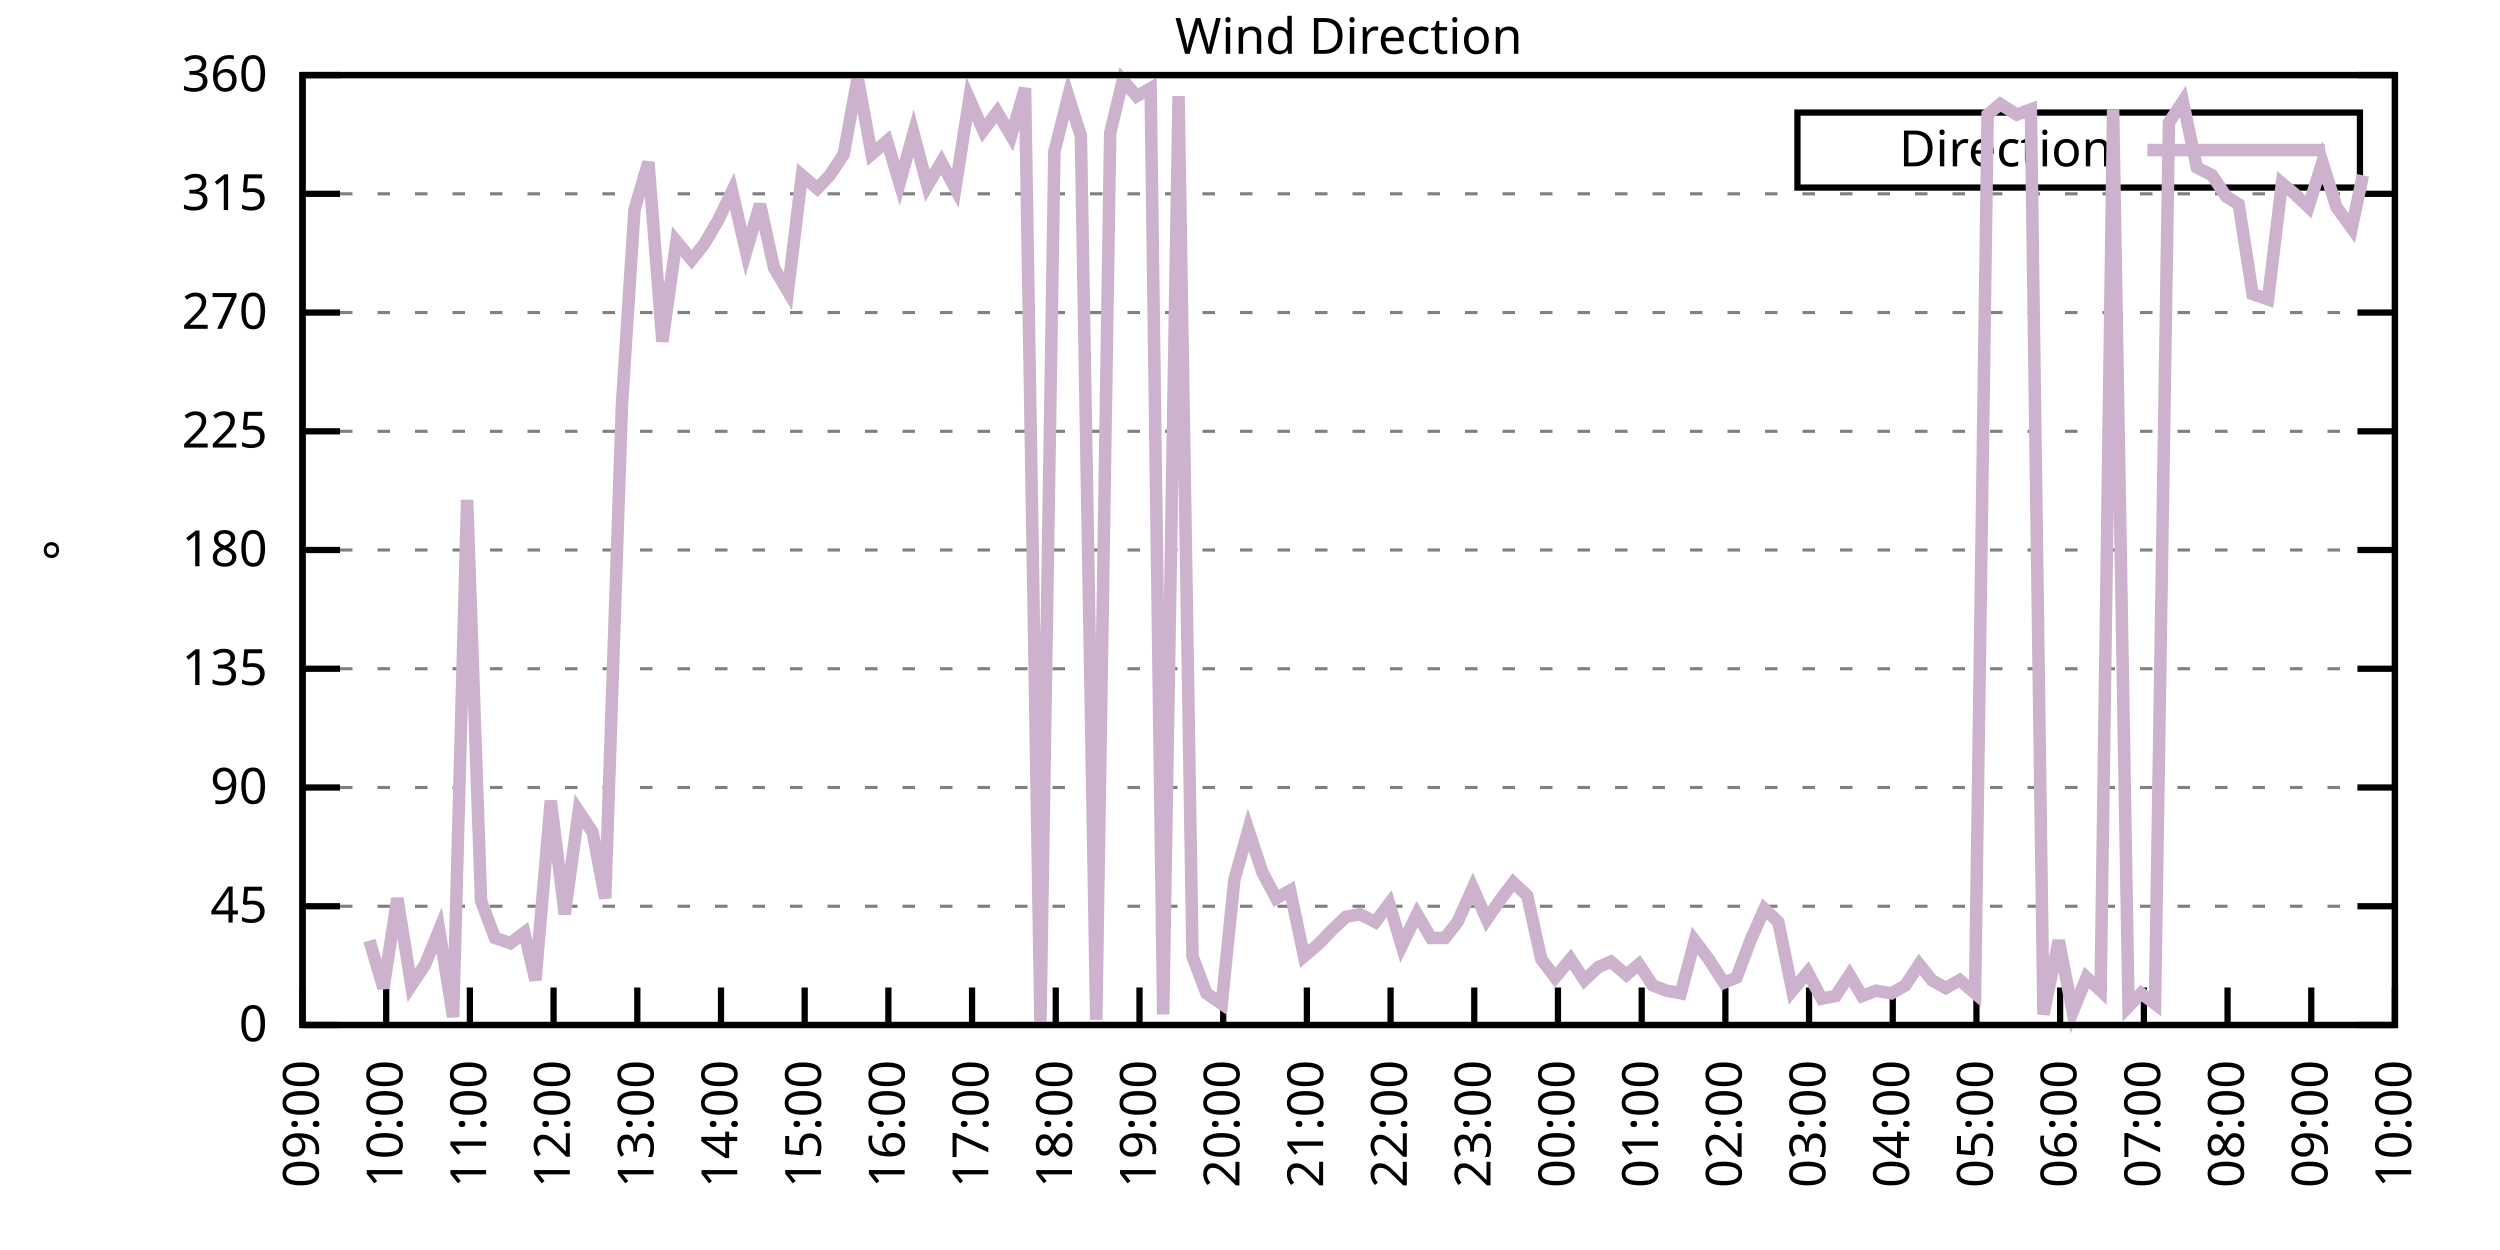
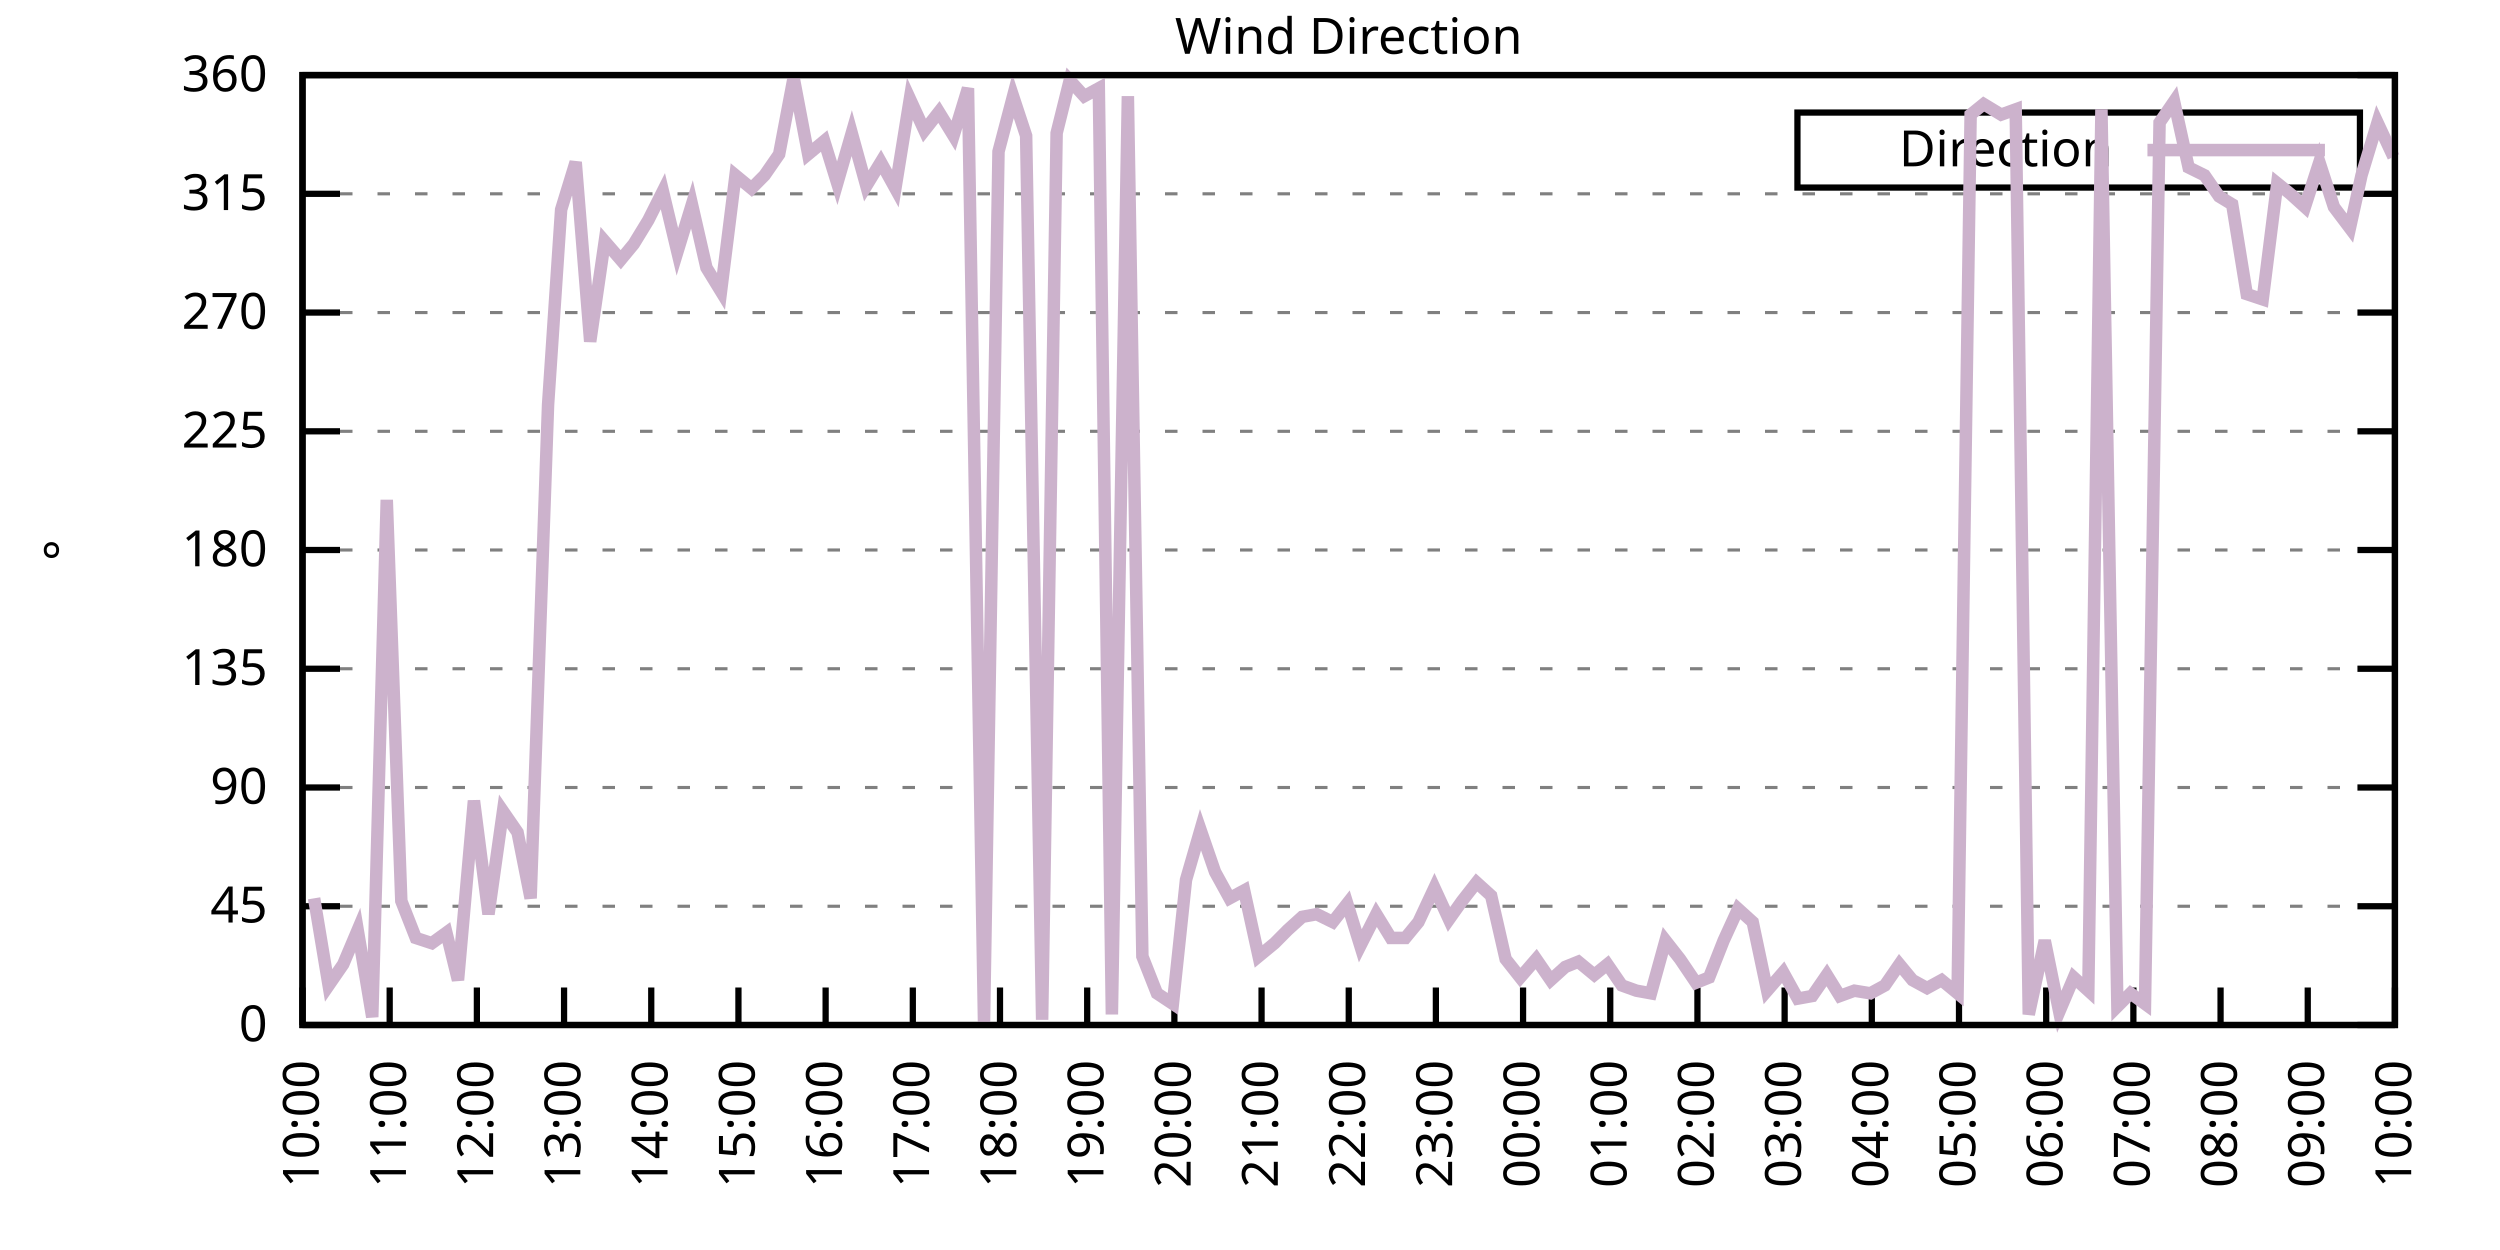
<svg xmlns="http://www.w3.org/2000/svg" xmlns:xlink="http://www.w3.org/1999/xlink" width="400" height="200" viewBox="0 0 400 200">
  <g id="gnuplot_canvas">
    <rect x="0" y="0" width="400" height="200" fill="none" />
    <defs>
      <circle id="gpDot" r="0.5" stroke-width="0.5" stroke="currentColor" />
      <path id="gpPt0" stroke-width="0.333" stroke="currentColor" d="M-1,0 h2 M0,-1 v2" />
      <path id="gpPt1" stroke-width="0.333" stroke="currentColor" d="M-1,-1 L1,1 M1,-1 L-1,1" />
      <path id="gpPt2" stroke-width="0.333" stroke="currentColor" d="M-1,0 L1,0 M0,-1 L0,1 M-1,-1 L1,1 M-1,1 L1,-1" />
      <rect id="gpPt3" stroke-width="0.333" stroke="currentColor" x="-1" y="-1" width="2" height="2" />
      <rect id="gpPt4" stroke-width="0.333" stroke="currentColor" fill="currentColor" x="-1" y="-1" width="2" height="2" />
      <circle id="gpPt5" stroke-width="0.333" stroke="currentColor" cx="0" cy="0" r="1" />
      <use xlink:href="#gpPt5" id="gpPt6" fill="currentColor" stroke="none" />
      <path id="gpPt7" stroke-width="0.333" stroke="currentColor" d="M0,-1.33 L-1.33,0.67 L1.33,0.67 z" />
      <use xlink:href="#gpPt7" id="gpPt8" fill="currentColor" stroke="none" />
      <use xlink:href="#gpPt7" id="gpPt9" stroke="currentColor" transform="rotate(180)" />
      <use xlink:href="#gpPt9" id="gpPt10" fill="currentColor" stroke="none" />
      <use xlink:href="#gpPt3" id="gpPt11" stroke="currentColor" transform="rotate(45)" />
      <use xlink:href="#gpPt11" id="gpPt12" fill="currentColor" stroke="none" />
      <path id="gpPt13" stroke-width="0.333" stroke="currentColor" d="M0,1.330 L1.265,0.411 L0.782,-1.067 L-0.782,-1.076 L-1.265,0.411 z" />
      <use xlink:href="#gpPt13" id="gpPt14" fill="currentColor" stroke="none" />
      <filter id="textbox" filterUnits="objectBoundingBox" x="0" y="0" height="1" width="1">
        <feFlood flood-color="white" flood-opacity="1" result="bgnd" />
        <feComposite in="SourceGraphic" in2="bgnd" operator="atop" />
      </filter>
      <filter id="greybox" filterUnits="objectBoundingBox" x="0" y="0" height="1" width="1">
        <feFlood flood-color="lightgrey" flood-opacity="1" result="grey" />
        <feComposite in="SourceGraphic" in2="grey" operator="atop" />
      </filter>
    </defs>
    <g fill="none" color="white" stroke="currentColor" stroke-width="1.00" stroke-linecap="butt" stroke-linejoin="miter">
</g>
    <g fill="none" color="black" stroke="currentColor" stroke-width="1.00" stroke-linecap="butt" stroke-linejoin="miter">
      <g stroke="none" shape-rendering="crispEdges">
        <polygon fill="rgb(255, 255, 255)" points="48.40,164.00 383.18,164.00 383.18,12.02 48.40,12.02 " />
      </g>
    </g>
    <g fill="none" color="black" stroke="currentColor" stroke-width="1.00" stroke-linecap="butt" stroke-linejoin="miter">
</g>
    <g fill="none" color="black" stroke="black" stroke-width="0.50" stroke-linecap="butt" stroke-linejoin="miter">
</g>
    <g fill="none" color="gray" stroke="currentColor" stroke-width="0.50" stroke-linecap="butt" stroke-linejoin="miter">
      <path stroke="gray" stroke-dasharray="2,4" class="gridline" d="M48.40,164.00 L383.19,164.00  " />
    </g>
    <g fill="none" color="gray" stroke="gray" stroke-width="1.00" stroke-linecap="butt" stroke-linejoin="miter">
</g>
    <g fill="none" color="black" stroke="currentColor" stroke-width="1.00" stroke-linecap="butt" stroke-linejoin="miter">
      <path stroke="black" d="M48.40,164.00 L54.40,164.00 M383.19,164.00 L377.19,164.00  " />
      <g transform="translate(42.80,166.60)" stroke="none" fill="black" font-family="Sans" font-size="8.00" text-anchor="end">
        <text>
          <tspan font-family="Sans"> 0</tspan>
        </text>
      </g>
    </g>
    <g fill="none" color="black" stroke="currentColor" stroke-width="1.00" stroke-linecap="butt" stroke-linejoin="miter">
</g>
    <g fill="none" color="black" stroke="black" stroke-width="0.50" stroke-linecap="butt" stroke-linejoin="miter">
</g>
    <g fill="none" color="gray" stroke="currentColor" stroke-width="0.50" stroke-linecap="butt" stroke-linejoin="miter">
      <path stroke="gray" stroke-dasharray="2,4" class="gridline" d="M48.40,145.00 L383.19,145.00  " />
    </g>
    <g fill="none" color="gray" stroke="gray" stroke-width="1.00" stroke-linecap="butt" stroke-linejoin="miter">
</g>
    <g fill="none" color="black" stroke="currentColor" stroke-width="1.00" stroke-linecap="butt" stroke-linejoin="miter">
      <path stroke="black" d="M48.40,145.00 L54.40,145.00 M383.19,145.00 L377.19,145.00  " />
      <g transform="translate(42.80,147.60)" stroke="none" fill="black" font-family="Sans" font-size="8.00" text-anchor="end">
        <text>
          <tspan font-family="Sans"> 45</tspan>
        </text>
      </g>
    </g>
    <g fill="none" color="black" stroke="currentColor" stroke-width="1.00" stroke-linecap="butt" stroke-linejoin="miter">
</g>
    <g fill="none" color="black" stroke="black" stroke-width="0.50" stroke-linecap="butt" stroke-linejoin="miter">
</g>
    <g fill="none" color="gray" stroke="currentColor" stroke-width="0.50" stroke-linecap="butt" stroke-linejoin="miter">
      <path stroke="gray" stroke-dasharray="2,4" class="gridline" d="M48.40,126.00 L383.19,126.00  " />
    </g>
    <g fill="none" color="gray" stroke="gray" stroke-width="1.00" stroke-linecap="butt" stroke-linejoin="miter">
</g>
    <g fill="none" color="black" stroke="currentColor" stroke-width="1.00" stroke-linecap="butt" stroke-linejoin="miter">
      <path stroke="black" d="M48.40,126.00 L54.40,126.00 M383.19,126.00 L377.19,126.00  " />
      <g transform="translate(42.80,128.60)" stroke="none" fill="black" font-family="Sans" font-size="8.00" text-anchor="end">
        <text>
          <tspan font-family="Sans"> 90</tspan>
        </text>
      </g>
    </g>
    <g fill="none" color="black" stroke="currentColor" stroke-width="1.00" stroke-linecap="butt" stroke-linejoin="miter">
</g>
    <g fill="none" color="black" stroke="black" stroke-width="0.50" stroke-linecap="butt" stroke-linejoin="miter">
</g>
    <g fill="none" color="gray" stroke="currentColor" stroke-width="0.50" stroke-linecap="butt" stroke-linejoin="miter">
      <path stroke="gray" stroke-dasharray="2,4" class="gridline" d="M48.40,107.00 L383.19,107.00  " />
    </g>
    <g fill="none" color="gray" stroke="gray" stroke-width="1.00" stroke-linecap="butt" stroke-linejoin="miter">
</g>
    <g fill="none" color="black" stroke="currentColor" stroke-width="1.00" stroke-linecap="butt" stroke-linejoin="miter">
      <path stroke="black" d="M48.40,107.00 L54.40,107.00 M383.19,107.00 L377.19,107.00  " />
      <g transform="translate(42.80,109.60)" stroke="none" fill="black" font-family="Sans" font-size="8.00" text-anchor="end">
        <text>
          <tspan font-family="Sans"> 135</tspan>
        </text>
      </g>
    </g>
    <g fill="none" color="black" stroke="currentColor" stroke-width="1.00" stroke-linecap="butt" stroke-linejoin="miter">
</g>
    <g fill="none" color="black" stroke="black" stroke-width="0.50" stroke-linecap="butt" stroke-linejoin="miter">
</g>
    <g fill="none" color="gray" stroke="currentColor" stroke-width="0.50" stroke-linecap="butt" stroke-linejoin="miter">
      <path stroke="gray" stroke-dasharray="2,4" class="gridline" d="M48.40,88.00 L383.19,88.00  " />
    </g>
    <g fill="none" color="gray" stroke="gray" stroke-width="1.00" stroke-linecap="butt" stroke-linejoin="miter">
</g>
    <g fill="none" color="black" stroke="currentColor" stroke-width="1.00" stroke-linecap="butt" stroke-linejoin="miter">
      <path stroke="black" d="M48.40,88.00 L54.40,88.00 M383.19,88.00 L377.19,88.00  " />
      <g transform="translate(42.80,90.60)" stroke="none" fill="black" font-family="Sans" font-size="8.00" text-anchor="end">
        <text>
          <tspan font-family="Sans"> 180</tspan>
        </text>
      </g>
    </g>
    <g fill="none" color="black" stroke="currentColor" stroke-width="1.00" stroke-linecap="butt" stroke-linejoin="miter">
</g>
    <g fill="none" color="black" stroke="black" stroke-width="0.50" stroke-linecap="butt" stroke-linejoin="miter">
</g>
    <g fill="none" color="gray" stroke="currentColor" stroke-width="0.50" stroke-linecap="butt" stroke-linejoin="miter">
      <path stroke="gray" stroke-dasharray="2,4" class="gridline" d="M48.40,69.01 L383.19,69.01  " />
    </g>
    <g fill="none" color="gray" stroke="gray" stroke-width="1.00" stroke-linecap="butt" stroke-linejoin="miter">
</g>
    <g fill="none" color="black" stroke="currentColor" stroke-width="1.00" stroke-linecap="butt" stroke-linejoin="miter">
      <path stroke="black" d="M48.40,69.01 L54.40,69.01 M383.19,69.01 L377.19,69.01  " />
      <g transform="translate(42.80,71.61)" stroke="none" fill="black" font-family="Sans" font-size="8.00" text-anchor="end">
        <text>
          <tspan font-family="Sans"> 225</tspan>
        </text>
      </g>
    </g>
    <g fill="none" color="black" stroke="currentColor" stroke-width="1.00" stroke-linecap="butt" stroke-linejoin="miter">
</g>
    <g fill="none" color="black" stroke="black" stroke-width="0.50" stroke-linecap="butt" stroke-linejoin="miter">
</g>
    <g fill="none" color="gray" stroke="currentColor" stroke-width="0.50" stroke-linecap="butt" stroke-linejoin="miter">
      <path stroke="gray" stroke-dasharray="2,4" class="gridline" d="M48.40,50.01 L383.19,50.01  " />
    </g>
    <g fill="none" color="gray" stroke="gray" stroke-width="1.00" stroke-linecap="butt" stroke-linejoin="miter">
</g>
    <g fill="none" color="black" stroke="currentColor" stroke-width="1.00" stroke-linecap="butt" stroke-linejoin="miter">
      <path stroke="black" d="M48.40,50.01 L54.40,50.01 M383.19,50.01 L377.19,50.01  " />
      <g transform="translate(42.80,52.61)" stroke="none" fill="black" font-family="Sans" font-size="8.00" text-anchor="end">
        <text>
          <tspan font-family="Sans"> 270</tspan>
        </text>
      </g>
    </g>
    <g fill="none" color="black" stroke="currentColor" stroke-width="1.00" stroke-linecap="butt" stroke-linejoin="miter">
</g>
    <g fill="none" color="black" stroke="black" stroke-width="0.50" stroke-linecap="butt" stroke-linejoin="miter">
</g>
    <g fill="none" color="gray" stroke="currentColor" stroke-width="0.50" stroke-linecap="butt" stroke-linejoin="miter">
      <path stroke="gray" stroke-dasharray="2,4" class="gridline" d="M48.40,31.01 L383.19,31.01  " />
    </g>
    <g fill="none" color="gray" stroke="gray" stroke-width="1.00" stroke-linecap="butt" stroke-linejoin="miter">
</g>
    <g fill="none" color="black" stroke="currentColor" stroke-width="1.00" stroke-linecap="butt" stroke-linejoin="miter">
      <path stroke="black" d="M48.40,31.01 L54.40,31.01 M383.19,31.01 L377.19,31.01  " />
      <g transform="translate(42.80,33.61)" stroke="none" fill="black" font-family="Sans" font-size="8.00" text-anchor="end">
        <text>
          <tspan font-family="Sans"> 315</tspan>
        </text>
      </g>
    </g>
    <g fill="none" color="black" stroke="currentColor" stroke-width="1.00" stroke-linecap="butt" stroke-linejoin="miter">
</g>
    <g fill="none" color="black" stroke="black" stroke-width="0.50" stroke-linecap="butt" stroke-linejoin="miter">
</g>
    <g fill="none" color="gray" stroke="currentColor" stroke-width="0.50" stroke-linecap="butt" stroke-linejoin="miter">
      <path stroke="gray" stroke-dasharray="2,4" class="gridline" d="M48.40,12.01 L383.19,12.01  " />
    </g>
    <g fill="none" color="gray" stroke="gray" stroke-width="1.00" stroke-linecap="butt" stroke-linejoin="miter">
</g>
    <g fill="none" color="black" stroke="currentColor" stroke-width="1.00" stroke-linecap="butt" stroke-linejoin="miter">
      <path stroke="black" d="M48.40,12.01 L54.40,12.01 M383.19,12.01 L377.19,12.01  " />
      <g transform="translate(42.80,14.61)" stroke="none" fill="black" font-family="Sans" font-size="8.00" text-anchor="end">
        <text>
          <tspan font-family="Sans"> 360</tspan>
        </text>
      </g>
    </g>
    <g fill="none" color="black" stroke="currentColor" stroke-width="1.00" stroke-linecap="butt" stroke-linejoin="miter">
      <path stroke="black" d="M48.40,164.00 L48.40,158.00  " />
      <g transform="translate(51.00,169.60) rotate(270.00)" stroke="none" fill="black" font-family="Sans" font-size="8.00" text-anchor="end">
        <text>
-           <tspan font-family="Sans">09:00</tspan>
-         </text>
-       </g>
-     </g>
-     <g fill="none" color="black" stroke="currentColor" stroke-width="1.00" stroke-linecap="butt" stroke-linejoin="miter">
-       <path stroke="black" d="M61.79,164.00 L61.79,158.00  " />
-       <g transform="translate(64.39,169.60) rotate(270.00)" stroke="none" fill="black" font-family="Sans" font-size="8.00" text-anchor="end">
-         <text>
          <tspan font-family="Sans">10:00</tspan>
        </text>
      </g>
    </g>
    <g fill="none" color="black" stroke="currentColor" stroke-width="1.00" stroke-linecap="butt" stroke-linejoin="miter">
-       <path stroke="black" d="M75.18,164.00 L75.18,158.00  " />
-       <g transform="translate(77.78,169.60) rotate(270.00)" stroke="none" fill="black" font-family="Sans" font-size="8.00" text-anchor="end">
+       <path stroke="black" d="M62.35,164.00 L62.35,158.00  " />
+       <g transform="translate(64.95,169.60) rotate(270.00)" stroke="none" fill="black" font-family="Sans" font-size="8.00" text-anchor="end">
        <text>
          <tspan font-family="Sans">11:00</tspan>
        </text>
      </g>
    </g>
    <g fill="none" color="black" stroke="currentColor" stroke-width="1.00" stroke-linecap="butt" stroke-linejoin="miter">
-       <path stroke="black" d="M88.57,164.00 L88.57,158.00  " />
-       <g transform="translate(91.17,169.60) rotate(270.00)" stroke="none" fill="black" font-family="Sans" font-size="8.00" text-anchor="end">
+       <path stroke="black" d="M76.30,164.00 L76.30,158.00  " />
+       <g transform="translate(78.90,169.60) rotate(270.00)" stroke="none" fill="black" font-family="Sans" font-size="8.00" text-anchor="end">
        <text>
          <tspan font-family="Sans">12:00</tspan>
        </text>
      </g>
    </g>
    <g fill="none" color="black" stroke="currentColor" stroke-width="1.00" stroke-linecap="butt" stroke-linejoin="miter">
-       <path stroke="black" d="M101.97,164.00 L101.97,158.00  " />
-       <g transform="translate(104.57,169.60) rotate(270.00)" stroke="none" fill="black" font-family="Sans" font-size="8.00" text-anchor="end">
+       <path stroke="black" d="M90.25,164.00 L90.25,158.00  " />
+       <g transform="translate(92.85,169.60) rotate(270.00)" stroke="none" fill="black" font-family="Sans" font-size="8.00" text-anchor="end">
        <text>
          <tspan font-family="Sans">13:00</tspan>
        </text>
      </g>
    </g>
    <g fill="none" color="black" stroke="currentColor" stroke-width="1.00" stroke-linecap="butt" stroke-linejoin="miter">
-       <path stroke="black" d="M115.36,164.00 L115.36,158.00  " />
-       <g transform="translate(117.96,169.60) rotate(270.00)" stroke="none" fill="black" font-family="Sans" font-size="8.00" text-anchor="end">
+       <path stroke="black" d="M104.20,164.00 L104.20,158.00  " />
+       <g transform="translate(106.80,169.60) rotate(270.00)" stroke="none" fill="black" font-family="Sans" font-size="8.00" text-anchor="end">
        <text>
          <tspan font-family="Sans">14:00</tspan>
        </text>
      </g>
    </g>
    <g fill="none" color="black" stroke="currentColor" stroke-width="1.00" stroke-linecap="butt" stroke-linejoin="miter">
-       <path stroke="black" d="M128.75,164.00 L128.75,158.00  " />
-       <g transform="translate(131.35,169.60) rotate(270.00)" stroke="none" fill="black" font-family="Sans" font-size="8.00" text-anchor="end">
+       <path stroke="black" d="M118.15,164.00 L118.15,158.00  " />
+       <g transform="translate(120.75,169.60) rotate(270.00)" stroke="none" fill="black" font-family="Sans" font-size="8.00" text-anchor="end">
        <text>
          <tspan font-family="Sans">15:00</tspan>
        </text>
      </g>
    </g>
    <g fill="none" color="black" stroke="currentColor" stroke-width="1.00" stroke-linecap="butt" stroke-linejoin="miter">
-       <path stroke="black" d="M142.14,164.00 L142.14,158.00  " />
-       <g transform="translate(144.74,169.60) rotate(270.00)" stroke="none" fill="black" font-family="Sans" font-size="8.00" text-anchor="end">
+       <path stroke="black" d="M132.10,164.00 L132.10,158.00  " />
+       <g transform="translate(134.70,169.60) rotate(270.00)" stroke="none" fill="black" font-family="Sans" font-size="8.00" text-anchor="end">
        <text>
          <tspan font-family="Sans">16:00</tspan>
        </text>
      </g>
    </g>
    <g fill="none" color="black" stroke="currentColor" stroke-width="1.00" stroke-linecap="butt" stroke-linejoin="miter">
-       <path stroke="black" d="M155.53,164.00 L155.53,158.00  " />
-       <g transform="translate(158.13,169.60) rotate(270.00)" stroke="none" fill="black" font-family="Sans" font-size="8.00" text-anchor="end">
+       <path stroke="black" d="M146.05,164.00 L146.05,158.00  " />
+       <g transform="translate(148.65,169.60) rotate(270.00)" stroke="none" fill="black" font-family="Sans" font-size="8.00" text-anchor="end">
        <text>
          <tspan font-family="Sans">17:00</tspan>
        </text>
      </g>
    </g>
    <g fill="none" color="black" stroke="currentColor" stroke-width="1.00" stroke-linecap="butt" stroke-linejoin="miter">
-       <path stroke="black" d="M168.92,164.00 L168.92,158.00  " />
-       <g transform="translate(171.52,169.60) rotate(270.00)" stroke="none" fill="black" font-family="Sans" font-size="8.00" text-anchor="end">
+       <path stroke="black" d="M160.00,164.00 L160.00,158.00  " />
+       <g transform="translate(162.60,169.60) rotate(270.00)" stroke="none" fill="black" font-family="Sans" font-size="8.00" text-anchor="end">
        <text>
          <tspan font-family="Sans">18:00</tspan>
        </text>
      </g>
    </g>
    <g fill="none" color="black" stroke="currentColor" stroke-width="1.00" stroke-linecap="butt" stroke-linejoin="miter">
-       <path stroke="black" d="M182.32,164.00 L182.32,158.00  " />
-       <g transform="translate(184.92,169.60) rotate(270.00)" stroke="none" fill="black" font-family="Sans" font-size="8.00" text-anchor="end">
+       <path stroke="black" d="M173.95,164.00 L173.95,158.00  " />
+       <g transform="translate(176.55,169.60) rotate(270.00)" stroke="none" fill="black" font-family="Sans" font-size="8.00" text-anchor="end">
        <text>
          <tspan font-family="Sans">19:00</tspan>
        </text>
      </g>
    </g>
    <g fill="none" color="black" stroke="currentColor" stroke-width="1.00" stroke-linecap="butt" stroke-linejoin="miter">
-       <path stroke="black" d="M195.71,164.00 L195.71,158.00  " />
-       <g transform="translate(198.31,169.60) rotate(270.00)" stroke="none" fill="black" font-family="Sans" font-size="8.00" text-anchor="end">
+       <path stroke="black" d="M187.90,164.00 L187.90,158.00  " />
+       <g transform="translate(190.50,169.60) rotate(270.00)" stroke="none" fill="black" font-family="Sans" font-size="8.00" text-anchor="end">
        <text>
          <tspan font-family="Sans">20:00</tspan>
        </text>
      </g>
    </g>
    <g fill="none" color="black" stroke="currentColor" stroke-width="1.00" stroke-linecap="butt" stroke-linejoin="miter">
-       <path stroke="black" d="M209.10,164.00 L209.10,158.00  " />
-       <g transform="translate(211.70,169.60) rotate(270.00)" stroke="none" fill="black" font-family="Sans" font-size="8.00" text-anchor="end">
+       <path stroke="black" d="M201.85,164.00 L201.85,158.00  " />
+       <g transform="translate(204.45,169.60) rotate(270.00)" stroke="none" fill="black" font-family="Sans" font-size="8.00" text-anchor="end">
        <text>
          <tspan font-family="Sans">21:00</tspan>
        </text>
      </g>
    </g>
    <g fill="none" color="black" stroke="currentColor" stroke-width="1.00" stroke-linecap="butt" stroke-linejoin="miter">
-       <path stroke="black" d="M222.49,164.00 L222.49,158.00  " />
-       <g transform="translate(225.09,169.60) rotate(270.00)" stroke="none" fill="black" font-family="Sans" font-size="8.00" text-anchor="end">
+       <path stroke="black" d="M215.80,164.00 L215.80,158.00  " />
+       <g transform="translate(218.40,169.60) rotate(270.00)" stroke="none" fill="black" font-family="Sans" font-size="8.00" text-anchor="end">
        <text>
          <tspan font-family="Sans">22:00</tspan>
        </text>
      </g>
    </g>
    <g fill="none" color="black" stroke="currentColor" stroke-width="1.00" stroke-linecap="butt" stroke-linejoin="miter">
-       <path stroke="black" d="M235.88,164.00 L235.88,158.00  " />
-       <g transform="translate(238.48,169.60) rotate(270.00)" stroke="none" fill="black" font-family="Sans" font-size="8.00" text-anchor="end">
+       <path stroke="black" d="M229.74,164.00 L229.74,158.00  " />
+       <g transform="translate(232.34,169.60) rotate(270.00)" stroke="none" fill="black" font-family="Sans" font-size="8.00" text-anchor="end">
        <text>
          <tspan font-family="Sans">23:00</tspan>
        </text>
      </g>
    </g>
    <g fill="none" color="black" stroke="currentColor" stroke-width="1.00" stroke-linecap="butt" stroke-linejoin="miter">
-       <path stroke="black" d="M249.27,164.00 L249.27,158.00  " />
-       <g transform="translate(251.87,169.60) rotate(270.00)" stroke="none" fill="black" font-family="Sans" font-size="8.00" text-anchor="end">
+       <path stroke="black" d="M243.69,164.00 L243.69,158.00  " />
+       <g transform="translate(246.29,169.60) rotate(270.00)" stroke="none" fill="black" font-family="Sans" font-size="8.00" text-anchor="end">
        <text>
          <tspan font-family="Sans">00:00</tspan>
        </text>
      </g>
    </g>
    <g fill="none" color="black" stroke="currentColor" stroke-width="1.00" stroke-linecap="butt" stroke-linejoin="miter">
-       <path stroke="black" d="M262.67,164.00 L262.67,158.00  " />
-       <g transform="translate(265.27,169.60) rotate(270.00)" stroke="none" fill="black" font-family="Sans" font-size="8.00" text-anchor="end">
+       <path stroke="black" d="M257.64,164.00 L257.64,158.00  " />
+       <g transform="translate(260.24,169.60) rotate(270.00)" stroke="none" fill="black" font-family="Sans" font-size="8.00" text-anchor="end">
        <text>
          <tspan font-family="Sans">01:00</tspan>
        </text>
      </g>
    </g>
    <g fill="none" color="black" stroke="currentColor" stroke-width="1.00" stroke-linecap="butt" stroke-linejoin="miter">
-       <path stroke="black" d="M276.06,164.00 L276.06,158.00  " />
-       <g transform="translate(278.66,169.60) rotate(270.00)" stroke="none" fill="black" font-family="Sans" font-size="8.00" text-anchor="end">
+       <path stroke="black" d="M271.59,164.00 L271.59,158.00  " />
+       <g transform="translate(274.19,169.60) rotate(270.00)" stroke="none" fill="black" font-family="Sans" font-size="8.00" text-anchor="end">
        <text>
          <tspan font-family="Sans">02:00</tspan>
        </text>
      </g>
    </g>
    <g fill="none" color="black" stroke="currentColor" stroke-width="1.00" stroke-linecap="butt" stroke-linejoin="miter">
-       <path stroke="black" d="M289.45,164.00 L289.45,158.00  " />
-       <g transform="translate(292.05,169.60) rotate(270.00)" stroke="none" fill="black" font-family="Sans" font-size="8.00" text-anchor="end">
+       <path stroke="black" d="M285.54,164.00 L285.54,158.00  " />
+       <g transform="translate(288.14,169.60) rotate(270.00)" stroke="none" fill="black" font-family="Sans" font-size="8.00" text-anchor="end">
        <text>
          <tspan font-family="Sans">03:00</tspan>
        </text>
      </g>
    </g>
    <g fill="none" color="black" stroke="currentColor" stroke-width="1.00" stroke-linecap="butt" stroke-linejoin="miter">
-       <path stroke="black" d="M302.84,164.00 L302.84,158.00  " />
-       <g transform="translate(305.44,169.60) rotate(270.00)" stroke="none" fill="black" font-family="Sans" font-size="8.00" text-anchor="end">
+       <path stroke="black" d="M299.49,164.00 L299.49,158.00  " />
+       <g transform="translate(302.09,169.60) rotate(270.00)" stroke="none" fill="black" font-family="Sans" font-size="8.00" text-anchor="end">
        <text>
          <tspan font-family="Sans">04:00</tspan>
        </text>
      </g>
    </g>
    <g fill="none" color="black" stroke="currentColor" stroke-width="1.00" stroke-linecap="butt" stroke-linejoin="miter">
-       <path stroke="black" d="M316.23,164.00 L316.23,158.00  " />
-       <g transform="translate(318.83,169.60) rotate(270.00)" stroke="none" fill="black" font-family="Sans" font-size="8.00" text-anchor="end">
+       <path stroke="black" d="M313.44,164.00 L313.44,158.00  " />
+       <g transform="translate(316.04,169.60) rotate(270.00)" stroke="none" fill="black" font-family="Sans" font-size="8.00" text-anchor="end">
        <text>
          <tspan font-family="Sans">05:00</tspan>
        </text>
      </g>
    </g>
    <g fill="none" color="black" stroke="currentColor" stroke-width="1.00" stroke-linecap="butt" stroke-linejoin="miter">
-       <path stroke="black" d="M329.62,164.00 L329.62,158.00  " />
-       <g transform="translate(332.22,169.60) rotate(270.00)" stroke="none" fill="black" font-family="Sans" font-size="8.00" text-anchor="end">
+       <path stroke="black" d="M327.39,164.00 L327.39,158.00  " />
+       <g transform="translate(329.99,169.60) rotate(270.00)" stroke="none" fill="black" font-family="Sans" font-size="8.00" text-anchor="end">
        <text>
          <tspan font-family="Sans">06:00</tspan>
        </text>
      </g>
    </g>
    <g fill="none" color="black" stroke="currentColor" stroke-width="1.00" stroke-linecap="butt" stroke-linejoin="miter">
-       <path stroke="black" d="M343.02,164.00 L343.02,158.00  " />
-       <g transform="translate(345.62,169.60) rotate(270.00)" stroke="none" fill="black" font-family="Sans" font-size="8.00" text-anchor="end">
+       <path stroke="black" d="M341.34,164.00 L341.34,158.00  " />
+       <g transform="translate(343.94,169.60) rotate(270.00)" stroke="none" fill="black" font-family="Sans" font-size="8.00" text-anchor="end">
        <text>
          <tspan font-family="Sans">07:00</tspan>
        </text>
      </g>
    </g>
    <g fill="none" color="black" stroke="currentColor" stroke-width="1.00" stroke-linecap="butt" stroke-linejoin="miter">
-       <path stroke="black" d="M356.41,164.00 L356.41,158.00  " />
-       <g transform="translate(359.01,169.60) rotate(270.00)" stroke="none" fill="black" font-family="Sans" font-size="8.00" text-anchor="end">
+       <path stroke="black" d="M355.29,164.00 L355.29,158.00  " />
+       <g transform="translate(357.89,169.60) rotate(270.00)" stroke="none" fill="black" font-family="Sans" font-size="8.00" text-anchor="end">
        <text>
          <tspan font-family="Sans">08:00</tspan>
        </text>
      </g>
    </g>
    <g fill="none" color="black" stroke="currentColor" stroke-width="1.00" stroke-linecap="butt" stroke-linejoin="miter">
-       <path stroke="black" d="M369.80,164.00 L369.80,158.00  " />
-       <g transform="translate(372.40,169.60) rotate(270.00)" stroke="none" fill="black" font-family="Sans" font-size="8.00" text-anchor="end">
+       <path stroke="black" d="M369.24,164.00 L369.24,158.00  " />
+       <g transform="translate(371.84,169.60) rotate(270.00)" stroke="none" fill="black" font-family="Sans" font-size="8.00" text-anchor="end">
        <text>
          <tspan font-family="Sans">09:00</tspan>
        </text>
      </g>
    </g>
    <g fill="none" color="black" stroke="currentColor" stroke-width="1.00" stroke-linecap="butt" stroke-linejoin="miter">
      <path stroke="black" d="M383.19,164.00 L383.19,158.00  " />
      <g transform="translate(385.79,169.60) rotate(270.00)" stroke="none" fill="black" font-family="Sans" font-size="8.00" text-anchor="end">
        <text>
          <tspan font-family="Sans">10:00</tspan>
        </text>
      </g>
    </g>
    <g fill="none" color="black" stroke="currentColor" stroke-width="1.00" stroke-linecap="butt" stroke-linejoin="miter">
</g>
    <g fill="none" color="black" stroke="currentColor" stroke-width="1.00" stroke-linecap="butt" stroke-linejoin="miter">
      <path stroke="black" d="M48.40,12.01 L48.40,164.00 L383.19,164.00 L383.19,12.01 L48.40,12.01 Z  " />
    </g>
    <g fill="none" color="black" stroke="currentColor" stroke-width="1.00" stroke-linecap="butt" stroke-linejoin="miter">
</g>
    <g fill="none" color="black" stroke="currentColor" stroke-width="1.00" stroke-linecap="butt" stroke-linejoin="miter">
      <path stroke="black" d="M287.59,30.01 L287.59,18.01 L377.59,18.01 L377.59,30.01 L287.59,30.01 Z  " />
    </g>
    <g id="Wind_direction_plot_1">
      <g fill="none" color="white" stroke="black" stroke-width="2.00" stroke-linecap="butt" stroke-linejoin="miter">
</g>
      <g fill="none" color="black" stroke="currentColor" stroke-width="2.00" stroke-linecap="butt" stroke-linejoin="miter">
        <g transform="translate(337.99,26.61)" stroke="none" fill="black" font-family="Sans" font-size="8.00" text-anchor="end">
          <text>
            <tspan font-family="Sans">Direction</tspan>
          </text>
        </g>
      </g>
      <g fill="none" color="black" stroke="currentColor" stroke-width="2.00" stroke-linecap="butt" stroke-linejoin="miter">
-         <path stroke="rgb(204, 178, 204)" d="M343.59,24.01 L371.99,24.01 M59.11,150.49 L61.35,158.09 L63.58,143.73 L65.81,157.67 L68.04,154.29 L70.27,148.80   L72.50,162.73 L74.74,79.98 L76.97,144.16 L79.20,150.07 L81.66,150.91 L83.89,149.22 L85.67,156.82 L88.13,128.11   L90.36,146.27 L92.59,129.80 L94.82,133.18 L96.83,143.73 L99.51,64.78 L101.52,33.54 L103.75,25.94 L105.98,54.65   L108.22,38.61 L110.67,41.56 L112.68,39.03 L114.91,35.23 L117.14,30.59 L119.38,40.30 L121.61,32.70 L123.84,42.83   L126.07,46.63 L128.30,28.05 L130.76,30.16 L132.77,28.05 L135.00,24.68 L137.23,12.43 L139.46,24.68 L141.92,22.56   L143.93,29.32 L146.16,21.30 L148.39,29.74 L150.62,25.94 L152.85,30.16 L155.09,15.81 L157.32,20.88 L159.55,17.92   L161.78,21.72 L164.01,14.12 L166.47,163.58 L168.70,24.25 L170.93,15.39 L172.94,21.72 L175.40,163.16 L177.63,21.30   L179.64,12.85 L181.87,15.39 L184.10,14.12 L186.11,162.31 L188.57,15.39 L190.80,153.02 L193.03,158.93 L195.48,160.62   L197.49,140.78 L199.73,132.76 L201.96,139.51 L204.19,143.73 L206.42,142.47 L208.65,153.02 L211.11,150.91 L213.12,148.80   L215.35,146.69 L217.58,146.27 L220.04,147.53 L222.27,144.58 L224.28,151.33 L226.73,146.27 L228.96,150.07 L231.20,150.07   L233.20,147.53 L235.66,142.05 L237.89,147.11 L239.90,144.16 L242.13,141.20 L244.36,143.31 L246.60,153.45 L248.83,156.40   L251.28,153.45 L253.51,156.82 L255.75,154.71 L257.76,153.87 L260.21,155.98 L262.22,154.29 L264.45,157.67 L266.68,158.51   L268.92,158.93 L271.15,150.49 L273.38,153.45 L275.83,157.24 L277.84,156.40 L280.07,150.49 L282.31,145.42 L284.54,147.53   L286.77,158.51 L289.23,155.56 L291.46,159.78 L293.69,159.36 L295.92,155.98 L297.93,159.36 L300.16,158.51 L302.62,158.93   L304.85,157.67 L307.08,154.29 L309.09,156.82 L311.32,158.09 L313.55,156.82 L316.01,158.93 L318.02,18.34 L320.03,16.65   L322.70,18.34 L324.94,17.50 L326.95,162.31 L329.40,150.49 L331.63,161.89 L333.86,156.40 L336.10,158.51 L338.10,17.50   L340.56,161.04 L342.57,158.93 L344.80,160.62 L347.03,19.61 L349.26,16.23 L351.50,26.79 L353.95,28.05 L356.18,31.43   L358.19,32.70 L360.42,47.05 L362.88,47.90 L365.11,29.32 L367.12,31.01 L369.35,33.12 L371.58,25.94 L373.82,33.12   L376.27,36.50 L378.06,28.05  " />
+         <path stroke="rgb(204, 178, 204)" d="M343.59,24.01 L371.99,24.01 M50.26,143.73 L52.58,157.67 L54.91,154.29 L57.23,148.80 L59.56,162.73 L61.88,79.98   L64.21,144.16 L66.53,150.07 L69.09,150.91 L71.42,149.22 L73.28,156.82 L75.83,128.11 L78.16,146.27 L80.48,129.80   L82.81,133.18 L84.90,143.73 L87.69,64.78 L89.78,33.54 L92.11,25.94 L94.43,54.65 L96.76,38.61 L99.32,41.56   L101.41,39.03 L103.73,35.23 L106.06,30.59 L108.38,40.30 L110.71,32.70 L113.03,42.83 L115.36,46.63 L117.68,28.05   L120.24,30.16 L122.33,28.05 L124.66,24.68 L126.98,12.43 L129.31,24.68 L131.87,22.56 L133.96,29.32 L136.28,21.30   L138.61,29.74 L140.93,25.94 L143.26,30.16 L145.58,15.81 L147.91,20.88 L150.23,17.92 L152.56,21.72 L154.88,14.12   L157.44,163.58 L159.76,24.25 L162.09,15.39 L164.18,21.72 L166.74,163.16 L169.06,21.30 L171.16,12.85 L173.48,15.39   L175.81,14.12 L177.90,162.31 L180.46,15.39 L182.78,153.02 L185.11,158.93 L187.66,160.62 L189.76,140.78 L192.08,132.76   L194.41,139.51 L196.73,143.73 L199.06,142.47 L201.38,153.02 L203.94,150.91 L206.03,148.80 L208.36,146.69 L210.68,146.27   L213.24,147.53 L215.56,144.58 L217.65,151.33 L220.21,146.27 L222.54,150.07 L224.86,150.07 L226.95,147.53 L229.51,142.05   L231.84,147.11 L233.93,144.16 L236.25,141.20 L238.58,143.31 L240.90,153.45 L243.23,156.40 L245.79,153.45 L248.11,156.82   L250.44,154.71 L252.53,153.87 L255.09,155.98 L257.18,154.29 L259.50,157.67 L261.83,158.51 L264.15,158.93 L266.48,150.49   L268.80,153.45 L271.36,157.24 L273.45,156.40 L275.78,150.49 L278.10,145.42 L280.43,147.53 L282.75,158.51 L285.31,155.56   L287.64,159.78 L289.96,159.36 L292.29,155.98 L294.38,159.36 L296.70,158.51 L299.26,158.93 L301.58,157.67 L303.91,154.29   L306.00,156.82 L308.33,158.09 L310.65,156.82 L313.21,158.93 L315.30,18.34 L317.39,16.65 L320.18,18.34 L322.51,17.50   L324.60,162.31 L327.16,150.49 L329.48,161.89 L331.81,156.40 L334.13,158.51 L336.23,17.50 L338.78,161.04 L340.88,158.93   L343.20,160.62 L345.53,19.61 L347.85,16.23 L350.18,26.79 L352.73,28.05 L355.06,31.43 L357.15,32.70 L359.48,47.05   L362.03,47.90 L364.36,29.32 L366.45,31.01 L368.78,33.12 L371.10,25.94 L373.43,33.12 L375.98,36.50 L377.84,28.05   L380.40,19.61 L382.96,25.10  " />
      </g>
    </g>
    <g fill="none" color="black" stroke="currentColor" stroke-width="2.00" stroke-linecap="butt" stroke-linejoin="miter">
</g>
    <g fill="none" color="black" stroke="black" stroke-width="1.00" stroke-linecap="butt" stroke-linejoin="miter">
</g>
    <g fill="none" color="black" stroke="currentColor" stroke-width="1.00" stroke-linecap="butt" stroke-linejoin="miter">
      <path stroke="black" d="M48.40,12.01 L48.40,164.00 L383.19,164.00 L383.19,12.01 L48.40,12.01 Z  " />
      <g transform="translate(12.80,88.01) rotate(270.00)" stroke="none" fill="black" font-family="Sans" font-size="8.00" text-anchor="middle">
        <text>
          <tspan font-family="Sans">°</tspan>
        </text>
      </g>
    </g>
    <g fill="none" color="black" stroke="currentColor" stroke-width="1.00" stroke-linecap="butt" stroke-linejoin="miter">
</g>
    <g fill="none" color="black" stroke="currentColor" stroke-width="1.00" stroke-linecap="butt" stroke-linejoin="miter">
      <g transform="translate(215.79,8.61)" stroke="none" fill="black" font-family="Sans" font-size="8.00" text-anchor="middle">
        <text>
          <tspan font-family="Sans">Wind Direction</tspan>
        </text>
      </g>
    </g>
    <g fill="none" color="black" stroke="currentColor" stroke-width="1.00" stroke-linecap="butt" stroke-linejoin="miter">
</g>
  </g>
</svg>
